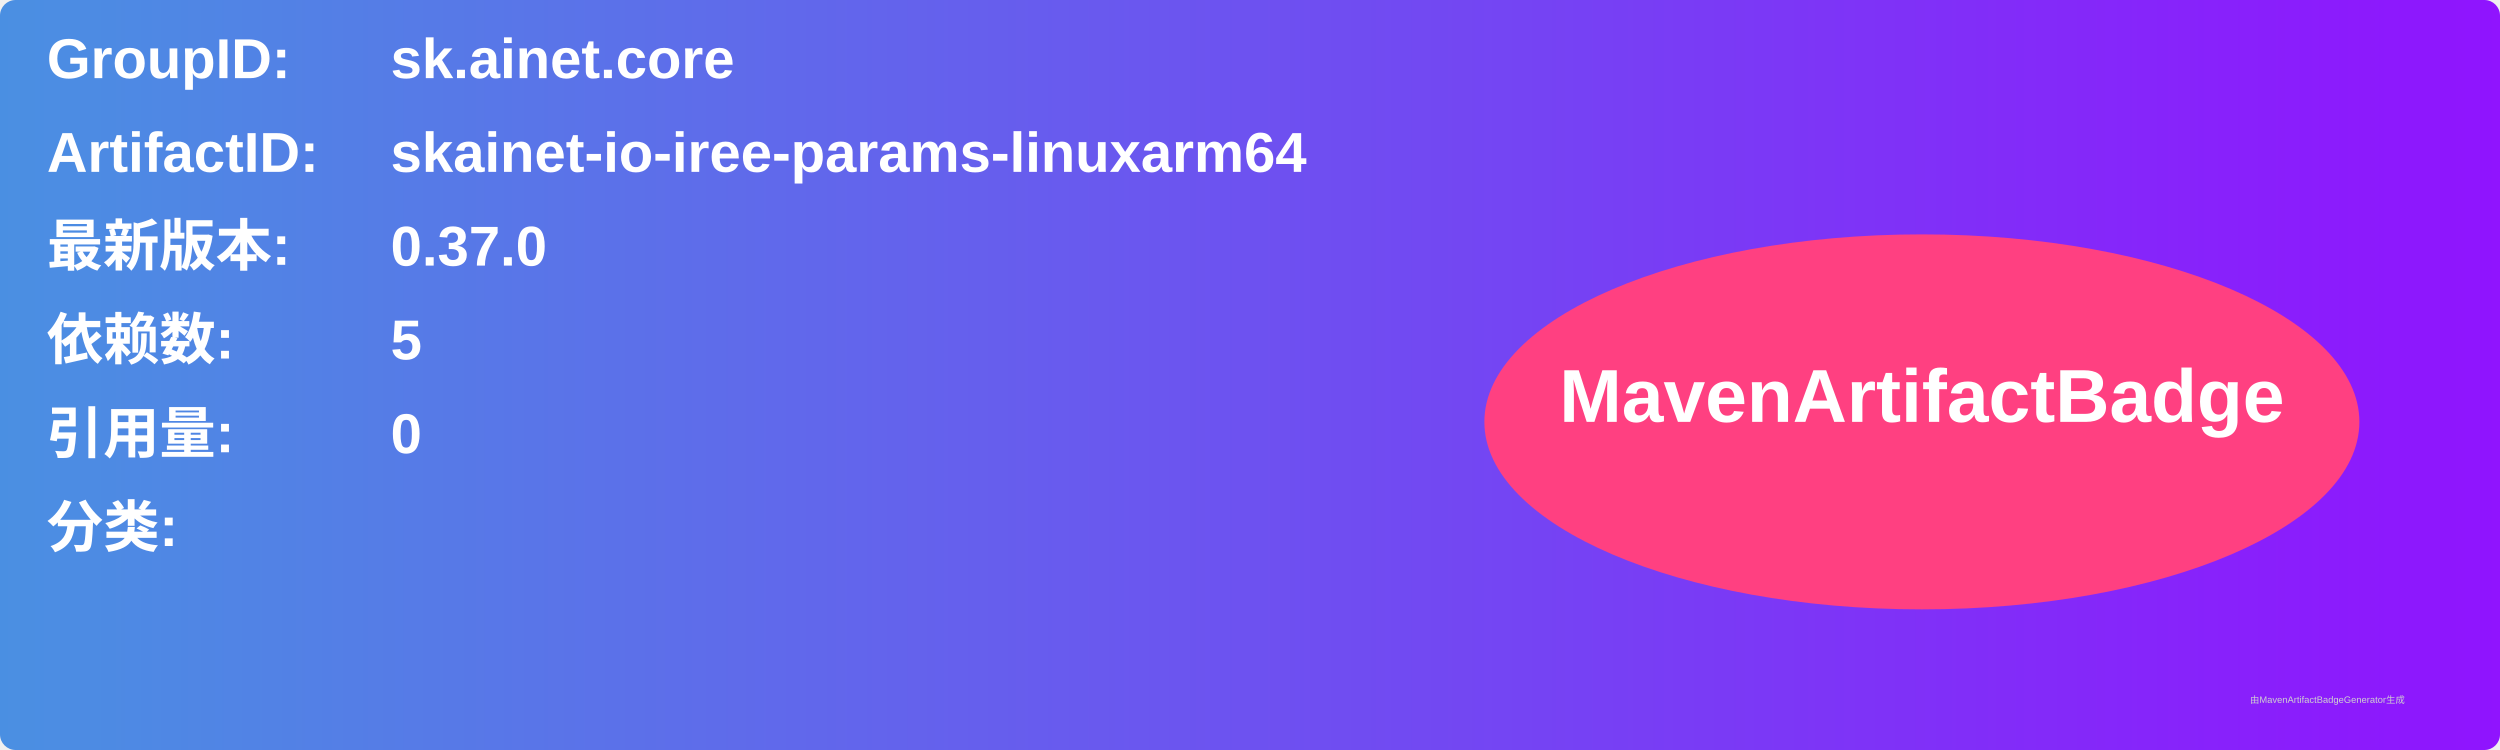
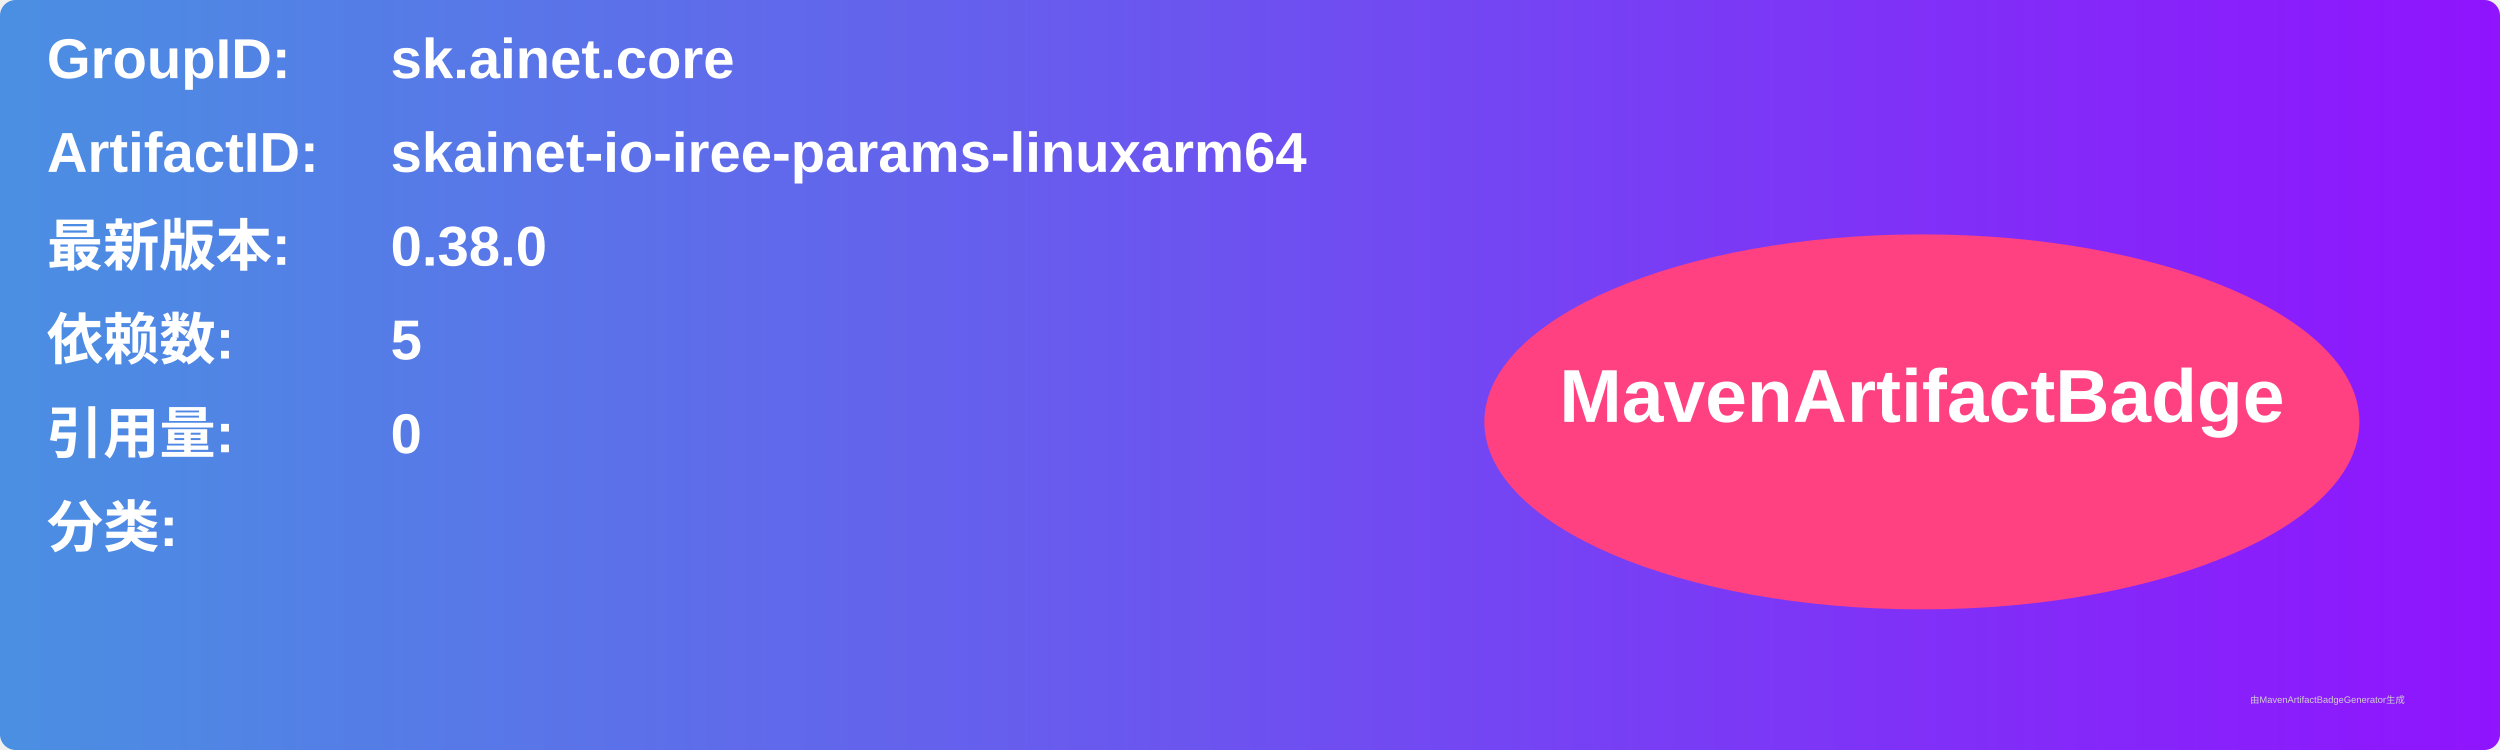
<svg xmlns="http://www.w3.org/2000/svg" width="800" height="240" viewBox="0 0 800 240">
  <linearGradient id="grad" x1="0%" y1="0%" x2="100%" y2="0%">
    <stop offset="0%" stop-color="#4a90e2" />
    <stop offset="100%" stop-color="#9013fe" />
  </linearGradient>
  <rect width="100%" height="100%" rx="5" ry="5" fill="url(#grad)" />
  <g transform="translate(15, 15)">
    <text x="0" y="10" font-family="Arial" font-size="18" fill="white" font-weight="bold" width="260">GroupID:</text>
    <text x="110" y="10" font-family="Arial" font-size="18" fill="white" font-weight="bold" width="460">sk.ainet.core</text>
    <text x="0" y="40" font-family="Arial" font-size="18" fill="white" font-weight="bold" width="260">ArtifactID:</text>
    <text x="110" y="40" font-family="Arial" font-size="18" fill="white" font-weight="bold" width="460">skainet-io-iree-params-linuxarm64</text>
    <text x="0" y="70" font-family="Arial" font-size="18" fill="white" font-weight="bold">最新版本:</text>
    <text x="110" y="70" font-family="Arial" font-size="18" fill="white" font-weight="bold">
-       <tspan font-weight="bold">0.37.0</tspan>
+       <tspan font-weight="bold">0.38.0</tspan>
    </text>
    <text x="0" y="100" font-family="Arial" font-size="18" fill="white" font-weight="bold">依赖数: </text>
    <text x="110" y="100" font-family="Arial" font-size="18" fill="white">
      <tspan font-weight="bold">5</tspan>
    </text>
    <text x="0" y="130" font-family="Arial" font-size="18" fill="white" font-weight="bold">引用量: </text>
    <text x="110" y="130" font-family="Arial" font-size="18" fill="white">
      <tspan font-weight="bold">0</tspan>
    </text>
    <text x="0" y="160" font-family="Arial" font-size="18" fill="white" font-weight="bold">分类:</text>
    <text x="10" y="190" font-family="Arial" font-size="10" fill="white">
      <tspan font-weight="bold" />
    </text>
    <ellipse cx="600" cy="120" rx="140" ry="60" fill="#ff4081" />
    <text x="600" y="120" text-anchor="middle" font-family="Arial" font-size="24" fill="white" font-weight="bold">MavenArtifactBadge</text>
  </g>
  <text x="720" y="225" font-family="Arial" font-size="3" fill="#d0d0d0">由MavenArtifactBadgeGenerator生成</text>
</svg>
